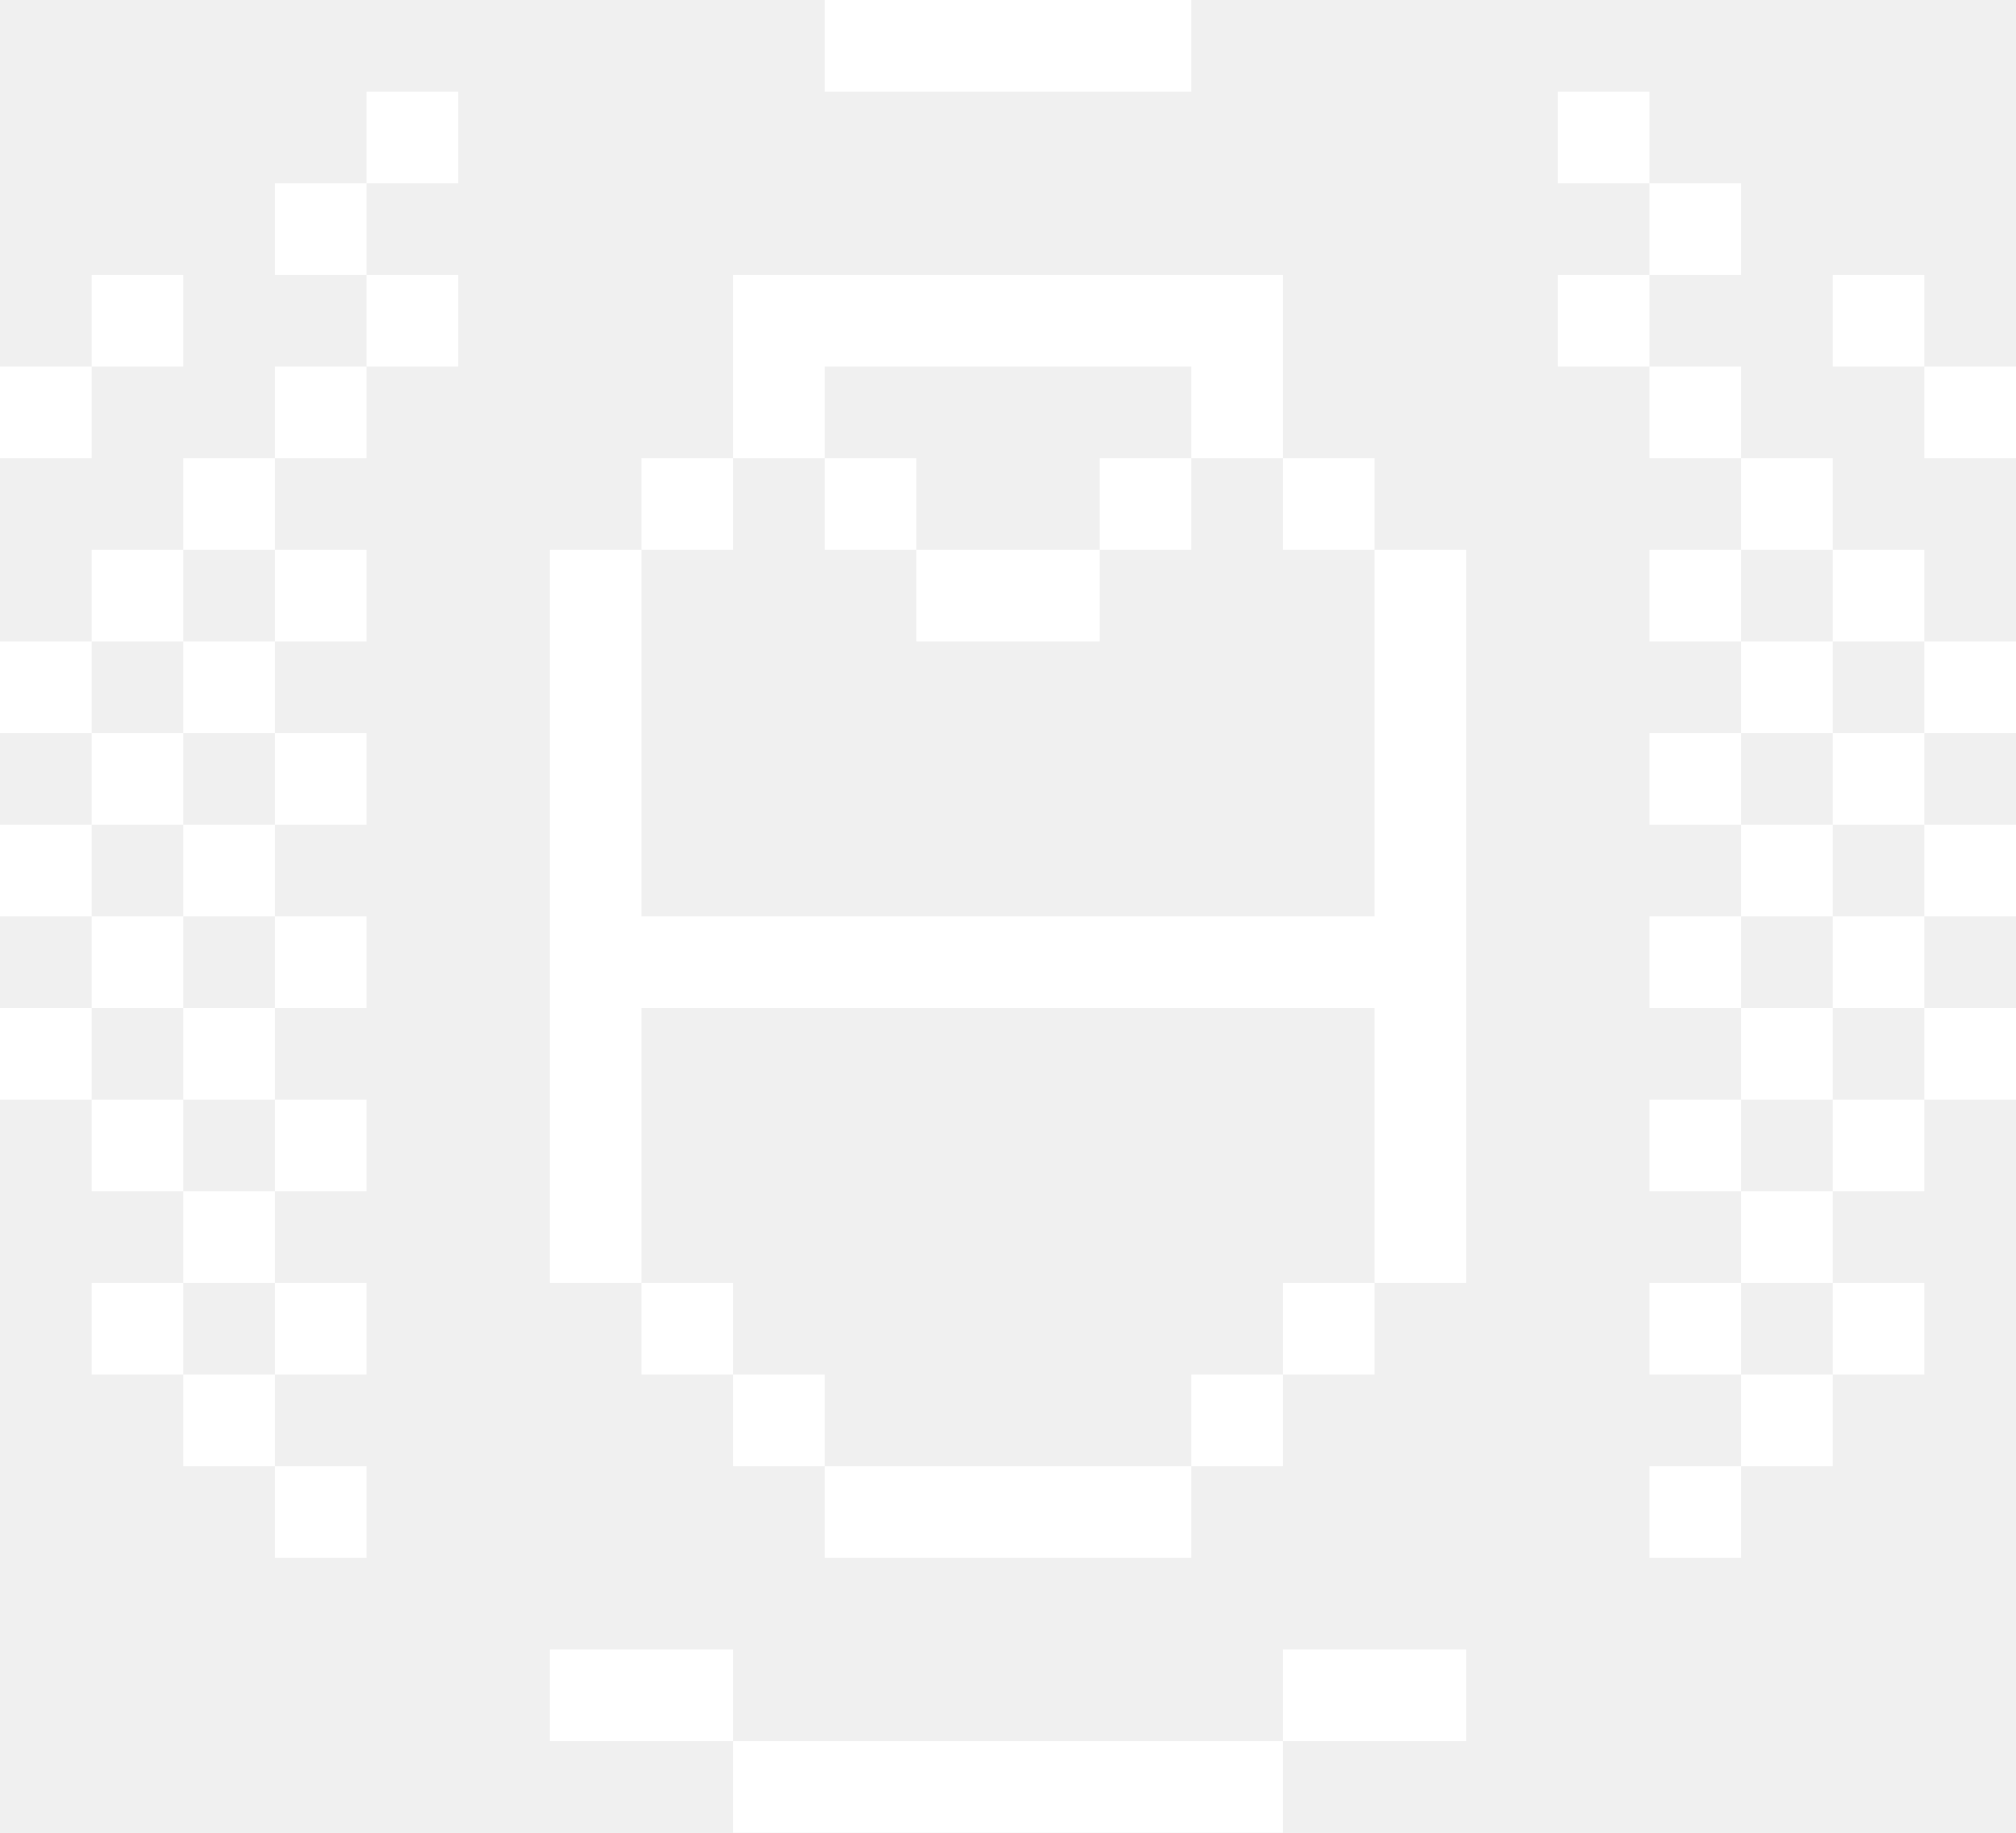
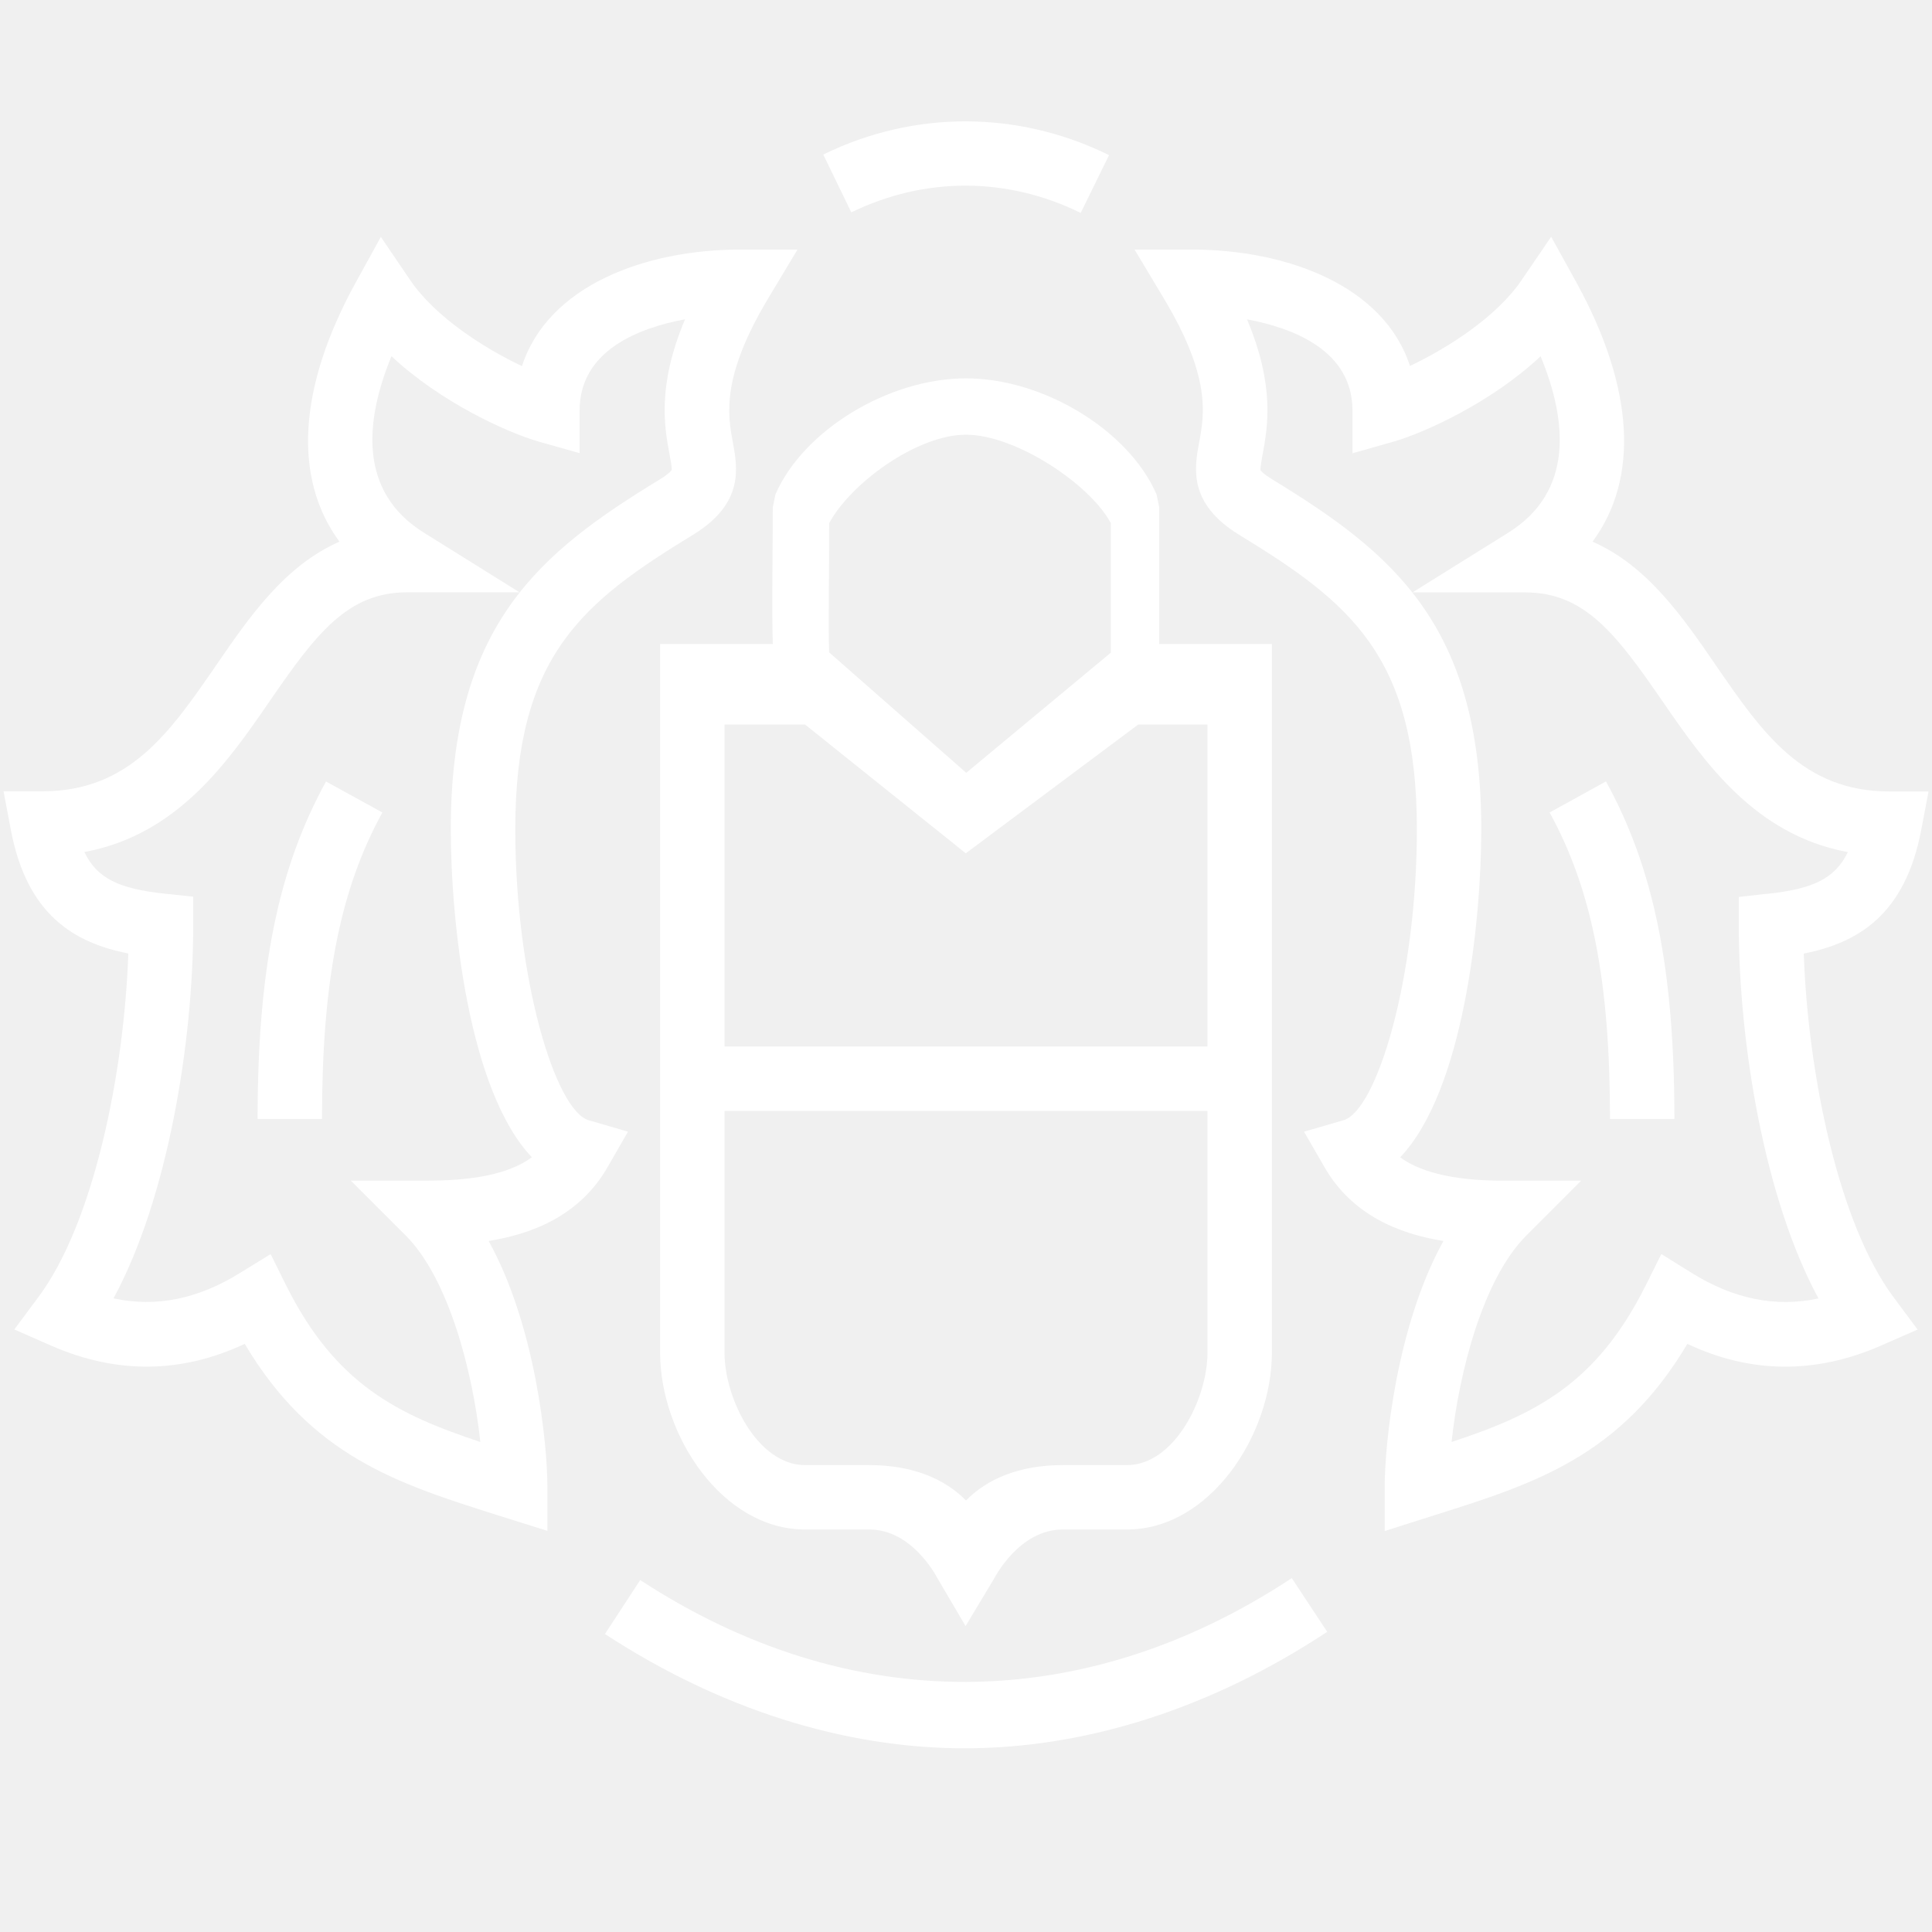
- <svg xmlns="http://www.w3.org/2000/svg" width="22" height="20" viewBox="0 0 22 20">
-   <g fill="#FFF">
-     <path d="M7 10V6H6v8h1v-3h8v3h1V6h-1v4zm2 6h4v1H9zm-1 3h6v1H8zM8 3.083V5h1V4h4v1h1V3H8z" />
-     <path d="M10 6h2v1h-2zM9 0h4v1H9zM4 1h1v1H4zm0 2h1v1H4zM1 3h1v1H1zm2-1h1v1H3zm0 2h1v1H3zM0 4h1v1H0zm2 1h1v1H2zm1 1h1v1H3zM1 6h1v1H1zm1 1h1v1H2zm1 5h1v1H3zm-2 0h1v1H1zm0 2h1v1H1zm1-1h1v1H2zm0 2h1v1H2zm1-7h1v1H3zM1 8h1v1H1zm1 1h1v1H2zm1 5h1v1H3zm0 2h1v1H3zm4-2h1v1H7zm0-9h1v1H7zm2 0h1v1H9zm5 0h1v1h-1zm-2 0h1v1h-1zM6 19h2v-1H6zm2-4h1v1H8zm-5-5h1v1H3zm-2 0h1v1H1zm1 1h1v1H2zM0 7h1v1H0zm0 2h1v1H0zm0 2h1v1H0zM17 1h1v1h-1zm0 2h1v1h-1zm3 0h1v1h-1zm-2-1h1v1h-1zm0 2h1v1h-1zm3 0h1v1h-1zm-2 1h1v1h-1zm-1 1h1v1h-1zm2 0h1v1h-1zm-1 1h1v1h-1zm-1 5h1v1h-1zm2 0h1v1h-1zm0 2h1v1h-1zm-1-1h1v1h-1zm0 2h1v1h-1zm-1-7h1v1h-1zm2 0h1v1h-1zm-1 1h1v1h-1zm-1 5h1v1h-1zm0 2h1v1h-1zm-2 3v-1h-2v1h1zm2-9h1v1h-1zm2 0h1v1h-1zm-1 1h1v1h-1zm2-4h1v1h-1zm0 2h1v1h-1zm0 2h1v1h-1zm-8 4h1v1h-1zm1-1h1v1h-1z" />
+ <svg xmlns="http://www.w3.org/2000/svg" width="24" height="24" viewBox="0 0 24 24">
+   <g fill="none" fill-rule="evenodd">
+     <g fill="#FFF">
+       <path d="M10.575 2.638c.914-.444 1.935-.443 2.85.007l.352-.718c-1.13-.556-2.422-.56-3.55-.007l.348.718zM7.515 20.298c1.42.928 2.966 1.42 4.467 1.42 1.515 0 3.072-.5 4.505-1.447l-.44-.667c-2.592 1.71-5.5 1.72-8.094.024l-.438.67z" />
+       <path d="M10 19h.8c.537 0 .84.596.842.6l.353.6.36-.6c.004-.006.308-.6.845-.6h.8c1.028 0 1.8-1.172 1.8-2.2V8h-1.4V6.3l-.033-.158C14.023 5.346 12.962 4.7 12 4.7s-2.023.646-2.367 1.442L9.6 6.3c0 .508-.014 1.275 0 1.7H8.2v8.8c0 1.028.772 2.2 1.8 2.2zm3.8-12.5v1.607L12.003 9.6 10.3 8.104c-.013-.344.002-1.008 0-1.604.256-.482 1.08-1.1 1.7-1.1.62 0 1.544.618 1.8 1.1zM10 9l1.997 1.6L14.14 9H15v4H9V9h1zm5 4.8v3c0 .583-.417 1.4-1 1.4h-.8c-.546 0-.943.177-1.2.44-.257-.263-.654-.44-1.2-.44H10c-.583 0-1-.817-1-1.4v-3h6z" />
+       <path d="M1.594 11.844c-.052 1.495-.432 3.35-1.116 4.267l-.3.404.462.203c.81.353 1.614.345 2.4-.024.83 1.397 1.9 1.735 3.124 2.123l.636.2v-.546c0-.528-.146-2.002-.73-3.055.56-.09 1.136-.325 1.477-.916l.254-.442-.488-.142c-.414-.12-.912-1.76-.912-3.616 0-2.153.834-2.818 2.21-3.658.633-.388.552-.828.492-1.15-.062-.338-.148-.804.44-1.786l.364-.606H9.2c-1.192 0-2.393.452-2.716 1.448-.466-.22-1.077-.61-1.386-1.065l-.367-.54-.314.57c-.717 1.304-.777 2.433-.2 3.216-.682.298-1.123.94-1.526 1.527C2.11 9.1 1.608 9.83.526 9.83H.044l.09.475c.2 1.064.792 1.407 1.46 1.54zM3.35 8.71c.576-.838.968-1.352 1.706-1.352h1.398l-1.187-.74c-.824-.513-.73-1.4-.404-2.193.615.576 1.443.95 1.827 1.06l.51.144V5.1c0-.743.73-1.026 1.31-1.134-.35.83-.255 1.34-.194 1.672.014.073.033.175.028.2 0 0-.023.042-.152.12C6.722 6.856 5.6 7.746 5.6 10.3c0 1.158.223 3.254 1.007 4.076-.217.16-.593.29-1.283.29h-.966l.684.684c.53.532.83 1.682.925 2.563-1.023-.34-1.793-.71-2.41-1.94l-.195-.394-.374.23c-.526.328-1.046.434-1.578.32.678-1.25.99-3.197.99-4.63v-.36l-.358-.038c-.56-.06-.836-.187-.994-.517C2.208 10.37 2.834 9.46 3.35 8.71z" />
+       <path d="M4.75 10.093l-.7-.385c-.596 1.082-.85 2.336-.85 4.192H4c0-1.712.224-2.85.75-3.807zM21.31 8.257c-.403-.586-.845-1.23-1.527-1.528.58-.784.518-1.913-.198-3.216l-.316-.572-.368.54c-.31.456-.92.845-1.386 1.065C17.193 3.552 15.992 3.1 14.8 3.1h-.706l.363.606c.59.982.503 1.447.44 1.786-.06.32-.14.76.494 1.15 1.376.84 2.21 1.505 2.21 3.658 0 1.856-.498 3.496-.912 3.616l-.49.142.255.442c.34.59.917.826 1.477.916-.584 1.053-.73 2.527-.73 3.055v.548l.636-.202c1.225-.387 2.295-.726 3.124-2.123.784.37 1.59.377 2.4.024l.46-.202-.3-.403c-.682-.917-1.062-2.772-1.114-4.267.667-.133 1.258-.475 1.46-1.54l.09-.474h-.484c-1.08 0-1.582-.73-2.162-1.573zm.648 2.845l-.358.04v.358c0 1.433.312 3.38.99 4.63-.534.113-1.053.008-1.58-.32l-.372-.232-.196.393c-.617 1.234-1.386 1.603-2.41 1.942.094-.88.395-2.03.926-2.562l.683-.684h-.965c-.69 0-1.065-.132-1.283-.29.785-.822 1.008-2.918 1.008-4.076 0-2.554-1.123-3.444-2.59-4.342-.124-.075-.152-.116-.152-.116-.005-.03.013-.13.027-.204.06-.332.155-.84-.195-1.672.58.108 1.31.39 1.31 1.134v.53l.51-.145c.384-.11 1.212-.484 1.827-1.06.327.793.42 1.68-.404 2.193l-1.187.74h1.4c.737 0 1.128.514 1.705 1.352.517.75 1.144 1.66 2.303 1.874-.16.33-.436.458-.995.518z" />
+       <path d="M19.25 10.093c.526.957.75 2.095.75 3.807h.8c0-1.856-.254-3.11-.85-4.193l-.7.386z" />
+     </g>
  </g>
</svg>
